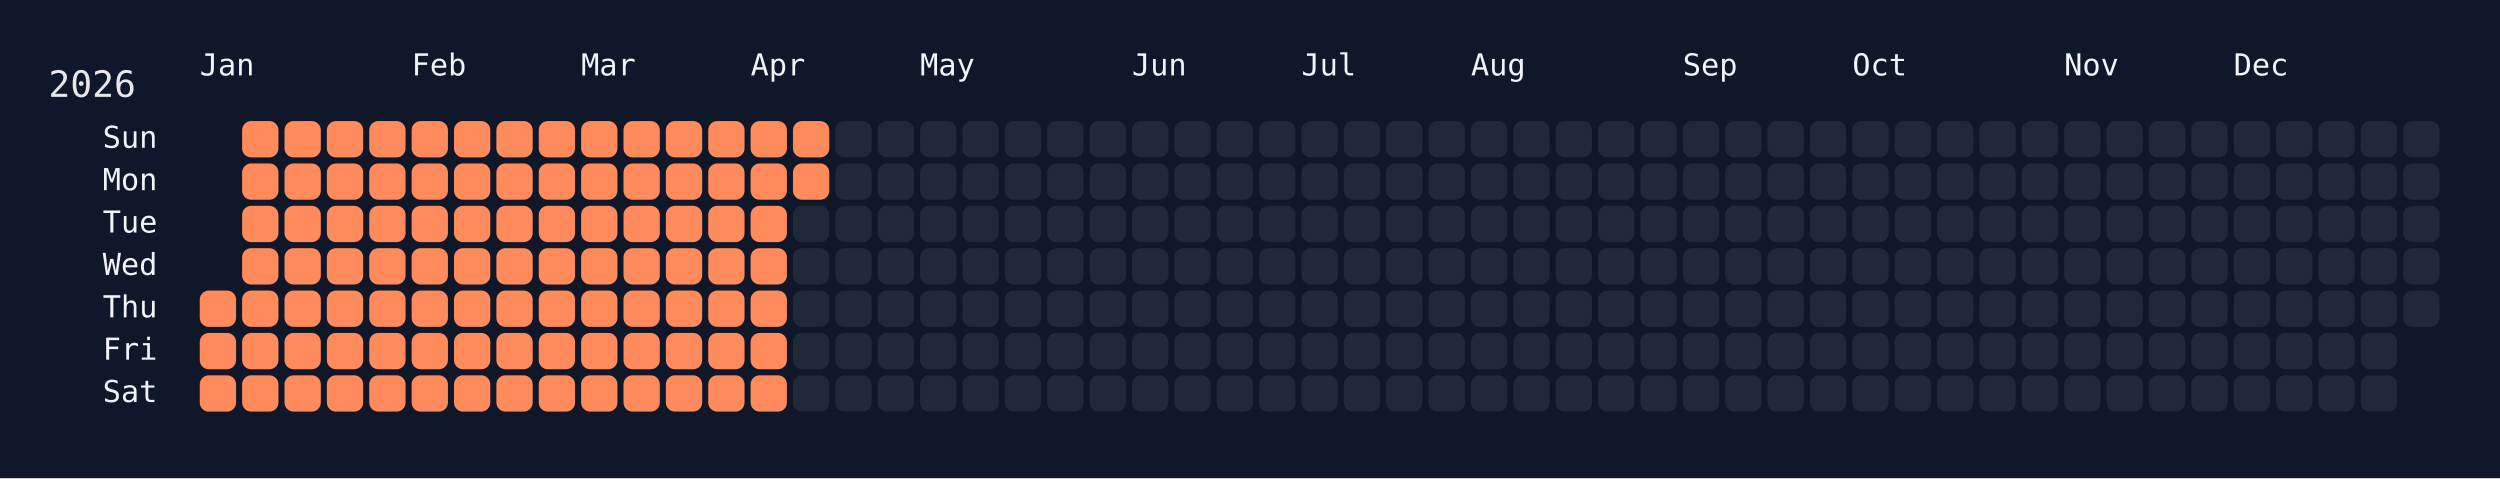
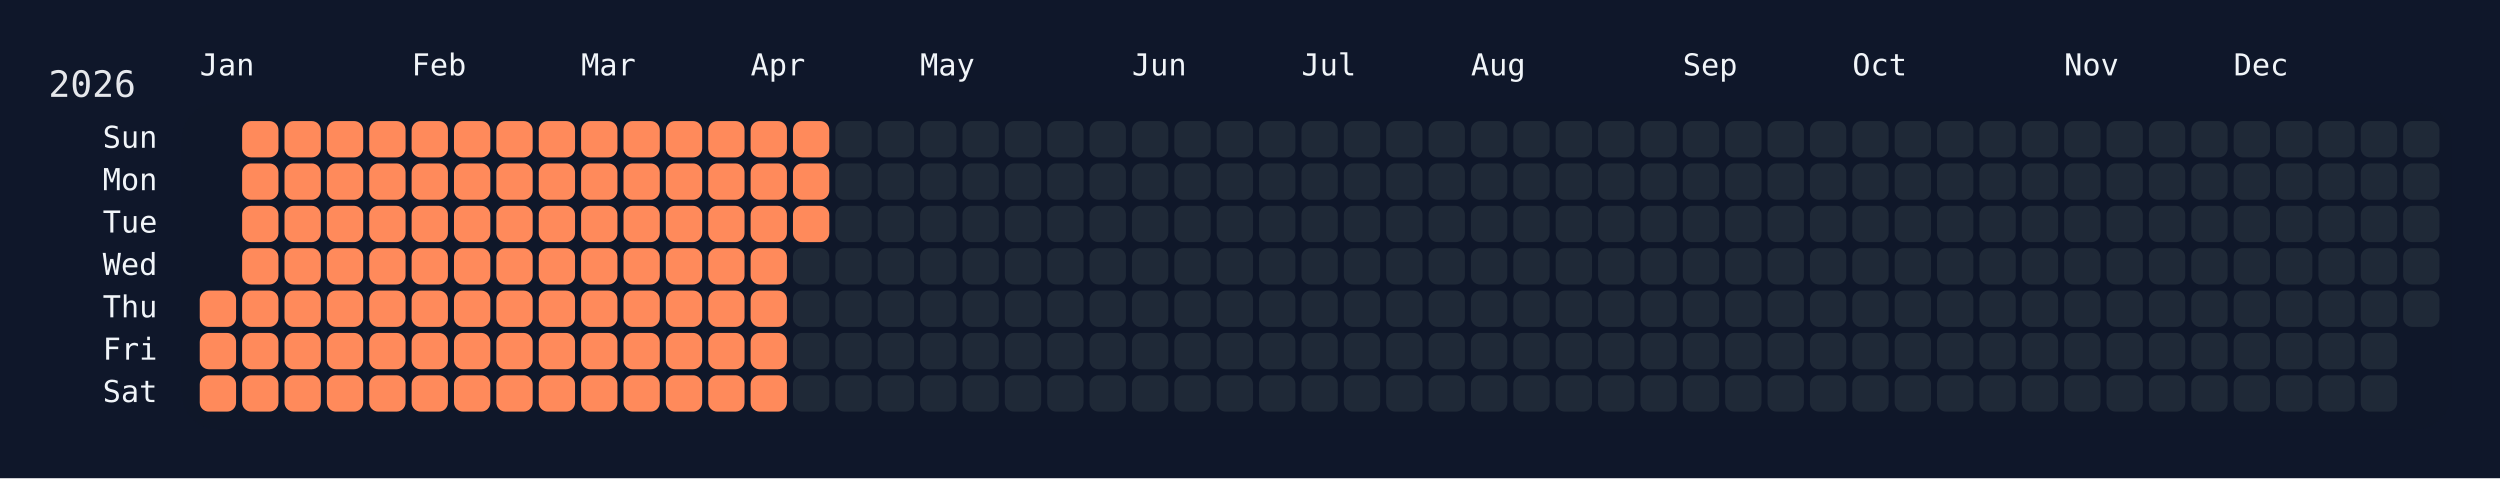
<svg xmlns="http://www.w3.org/2000/svg" width="826" height="158" viewBox="0 0 826 158">
  <rect width="826" height="158" fill="#0f172a" />
  <rect x="60" y="34" width="750" height="108" rx="12" ry="12" fill="rgba(15, 23, 42, 0.8)" />
  <text x="16" y="32" font-size="12" fill="#e5e7eb" font-family="JetBrains Mono, ui-monospace, SFMono-Regular, Menlo, Monaco, Consolas, monospace">2026</text>
  <text x="66" y="18" font-size="10" fill="#f1f5f9" font-family="JetBrains Mono, ui-monospace, SFMono-Regular, Menlo, Monaco, Consolas, monospace" dominant-baseline="hanging">Jan</text>
  <text x="136" y="18" font-size="10" fill="#f1f5f9" font-family="JetBrains Mono, ui-monospace, SFMono-Regular, Menlo, Monaco, Consolas, monospace" dominant-baseline="hanging">Feb</text>
  <text x="192" y="18" font-size="10" fill="#f1f5f9" font-family="JetBrains Mono, ui-monospace, SFMono-Regular, Menlo, Monaco, Consolas, monospace" dominant-baseline="hanging">Mar</text>
  <text x="248" y="18" font-size="10" fill="#f1f5f9" font-family="JetBrains Mono, ui-monospace, SFMono-Regular, Menlo, Monaco, Consolas, monospace" dominant-baseline="hanging">Apr</text>
  <text x="304" y="18" font-size="10" fill="#f1f5f9" font-family="JetBrains Mono, ui-monospace, SFMono-Regular, Menlo, Monaco, Consolas, monospace" dominant-baseline="hanging">May</text>
  <text x="374" y="18" font-size="10" fill="#f1f5f9" font-family="JetBrains Mono, ui-monospace, SFMono-Regular, Menlo, Monaco, Consolas, monospace" dominant-baseline="hanging">Jun</text>
  <text x="430" y="18" font-size="10" fill="#f1f5f9" font-family="JetBrains Mono, ui-monospace, SFMono-Regular, Menlo, Monaco, Consolas, monospace" dominant-baseline="hanging">Jul</text>
  <text x="486" y="18" font-size="10" fill="#f1f5f9" font-family="JetBrains Mono, ui-monospace, SFMono-Regular, Menlo, Monaco, Consolas, monospace" dominant-baseline="hanging">Aug</text>
  <text x="556" y="18" font-size="10" fill="#f1f5f9" font-family="JetBrains Mono, ui-monospace, SFMono-Regular, Menlo, Monaco, Consolas, monospace" dominant-baseline="hanging">Sep</text>
  <text x="612" y="18" font-size="10" fill="#f1f5f9" font-family="JetBrains Mono, ui-monospace, SFMono-Regular, Menlo, Monaco, Consolas, monospace" dominant-baseline="hanging">Oct</text>
  <text x="682" y="18" font-size="10" fill="#f1f5f9" font-family="JetBrains Mono, ui-monospace, SFMono-Regular, Menlo, Monaco, Consolas, monospace" dominant-baseline="hanging">Nov</text>
  <text x="738" y="18" font-size="10" fill="#f1f5f9" font-family="JetBrains Mono, ui-monospace, SFMono-Regular, Menlo, Monaco, Consolas, monospace" dominant-baseline="hanging">Dec</text>
  <text x="52" y="46.0" font-size="10" fill="#f1f5f9" font-family="JetBrains Mono, ui-monospace, SFMono-Regular, Menlo, Monaco, Consolas, monospace" text-anchor="end" dominant-baseline="middle">Sun</text>
  <text x="52" y="60.0" font-size="10" fill="#f1f5f9" font-family="JetBrains Mono, ui-monospace, SFMono-Regular, Menlo, Monaco, Consolas, monospace" text-anchor="end" dominant-baseline="middle">Mon</text>
  <text x="52" y="74.0" font-size="10" fill="#f1f5f9" font-family="JetBrains Mono, ui-monospace, SFMono-Regular, Menlo, Monaco, Consolas, monospace" text-anchor="end" dominant-baseline="middle">Tue</text>
  <text x="52" y="88.0" font-size="10" fill="#f1f5f9" font-family="JetBrains Mono, ui-monospace, SFMono-Regular, Menlo, Monaco, Consolas, monospace" text-anchor="end" dominant-baseline="middle">Wed</text>
  <text x="52" y="102.0" font-size="10" fill="#f1f5f9" font-family="JetBrains Mono, ui-monospace, SFMono-Regular, Menlo, Monaco, Consolas, monospace" text-anchor="end" dominant-baseline="middle">Thu</text>
  <text x="52" y="116.0" font-size="10" fill="#f1f5f9" font-family="JetBrains Mono, ui-monospace, SFMono-Regular, Menlo, Monaco, Consolas, monospace" text-anchor="end" dominant-baseline="middle">Fri</text>
  <text x="52" y="130.0" font-size="10" fill="#f1f5f9" font-family="JetBrains Mono, ui-monospace, SFMono-Regular, Menlo, Monaco, Consolas, monospace" text-anchor="end" dominant-baseline="middle">Sat</text>
  <g transform="translate(66,40)">
    <rect x="0" y="56" width="12" height="12" rx="3" ry="3" fill="#ff8a5b" data-date="2026-01-01" />
    <rect x="0" y="70" width="12" height="12" rx="3" ry="3" fill="#ff8a5b" data-date="2026-01-02" />
    <rect x="0" y="84" width="12" height="12" rx="3" ry="3" fill="#ff8a5b" data-date="2026-01-03" />
    <rect x="14" y="0" width="12" height="12" rx="3" ry="3" fill="#ff8a5b" data-date="2026-01-04" />
    <rect x="14" y="14" width="12" height="12" rx="3" ry="3" fill="#ff8a5b" data-date="2026-01-05" />
    <rect x="14" y="28" width="12" height="12" rx="3" ry="3" fill="#ff8a5b" data-date="2026-01-06" />
    <rect x="14" y="42" width="12" height="12" rx="3" ry="3" fill="#ff8a5b" data-date="2026-01-07" />
    <rect x="14" y="56" width="12" height="12" rx="3" ry="3" fill="#ff8a5b" data-date="2026-01-08" />
    <rect x="14" y="70" width="12" height="12" rx="3" ry="3" fill="#ff8a5b" data-date="2026-01-09" />
    <rect x="14" y="84" width="12" height="12" rx="3" ry="3" fill="#ff8a5b" data-date="2026-01-10" />
    <rect x="28" y="0" width="12" height="12" rx="3" ry="3" fill="#ff8a5b" data-date="2026-01-11" />
    <rect x="28" y="14" width="12" height="12" rx="3" ry="3" fill="#ff8a5b" data-date="2026-01-12" />
    <rect x="28" y="28" width="12" height="12" rx="3" ry="3" fill="#ff8a5b" data-date="2026-01-13" />
    <rect x="28" y="42" width="12" height="12" rx="3" ry="3" fill="#ff8a5b" data-date="2026-01-14" />
    <rect x="28" y="56" width="12" height="12" rx="3" ry="3" fill="#ff8a5b" data-date="2026-01-15" />
    <rect x="28" y="70" width="12" height="12" rx="3" ry="3" fill="#ff8a5b" data-date="2026-01-16" />
    <rect x="28" y="84" width="12" height="12" rx="3" ry="3" fill="#ff8a5b" data-date="2026-01-17" />
    <rect x="42" y="0" width="12" height="12" rx="3" ry="3" fill="#ff8a5b" data-date="2026-01-18" />
    <rect x="42" y="14" width="12" height="12" rx="3" ry="3" fill="#ff8a5b" data-date="2026-01-19" />
    <rect x="42" y="28" width="12" height="12" rx="3" ry="3" fill="#ff8a5b" data-date="2026-01-20" />
    <rect x="42" y="42" width="12" height="12" rx="3" ry="3" fill="#ff8a5b" data-date="2026-01-21" />
    <rect x="42" y="56" width="12" height="12" rx="3" ry="3" fill="#ff8a5b" data-date="2026-01-22" />
    <rect x="42" y="70" width="12" height="12" rx="3" ry="3" fill="#ff8a5b" data-date="2026-01-23" />
    <rect x="42" y="84" width="12" height="12" rx="3" ry="3" fill="#ff8a5b" data-date="2026-01-24" />
    <rect x="56" y="0" width="12" height="12" rx="3" ry="3" fill="#ff8a5b" data-date="2026-01-25" />
    <rect x="56" y="14" width="12" height="12" rx="3" ry="3" fill="#ff8a5b" data-date="2026-01-26" />
    <rect x="56" y="28" width="12" height="12" rx="3" ry="3" fill="#ff8a5b" data-date="2026-01-27" />
    <rect x="56" y="42" width="12" height="12" rx="3" ry="3" fill="#ff8a5b" data-date="2026-01-28" />
    <rect x="56" y="56" width="12" height="12" rx="3" ry="3" fill="#ff8a5b" data-date="2026-01-29" />
    <rect x="56" y="70" width="12" height="12" rx="3" ry="3" fill="#ff8a5b" data-date="2026-01-30" />
    <rect x="56" y="84" width="12" height="12" rx="3" ry="3" fill="#ff8a5b" data-date="2026-01-31" />
    <rect x="70" y="0" width="12" height="12" rx="3" ry="3" fill="#ff8a5b" data-date="2026-02-01" />
    <rect x="70" y="14" width="12" height="12" rx="3" ry="3" fill="#ff8a5b" data-date="2026-02-02" />
    <rect x="70" y="28" width="12" height="12" rx="3" ry="3" fill="#ff8a5b" data-date="2026-02-03" />
    <rect x="70" y="42" width="12" height="12" rx="3" ry="3" fill="#ff8a5b" data-date="2026-02-04" />
    <rect x="70" y="56" width="12" height="12" rx="3" ry="3" fill="#ff8a5b" data-date="2026-02-05" />
    <rect x="70" y="70" width="12" height="12" rx="3" ry="3" fill="#ff8a5b" data-date="2026-02-06" />
    <rect x="70" y="84" width="12" height="12" rx="3" ry="3" fill="#ff8a5b" data-date="2026-02-07" />
    <rect x="84" y="0" width="12" height="12" rx="3" ry="3" fill="#ff8a5b" data-date="2026-02-08" />
    <rect x="84" y="14" width="12" height="12" rx="3" ry="3" fill="#ff8a5b" data-date="2026-02-09" />
    <rect x="84" y="28" width="12" height="12" rx="3" ry="3" fill="#ff8a5b" data-date="2026-02-10" />
    <rect x="84" y="42" width="12" height="12" rx="3" ry="3" fill="#ff8a5b" data-date="2026-02-11" />
    <rect x="84" y="56" width="12" height="12" rx="3" ry="3" fill="#ff8a5b" data-date="2026-02-12" />
    <rect x="84" y="70" width="12" height="12" rx="3" ry="3" fill="#ff8a5b" data-date="2026-02-13" />
    <rect x="84" y="84" width="12" height="12" rx="3" ry="3" fill="#ff8a5b" data-date="2026-02-14" />
    <rect x="98" y="0" width="12" height="12" rx="3" ry="3" fill="#ff8a5b" data-date="2026-02-15" />
    <rect x="98" y="14" width="12" height="12" rx="3" ry="3" fill="#ff8a5b" data-date="2026-02-16" />
    <rect x="98" y="28" width="12" height="12" rx="3" ry="3" fill="#ff8a5b" data-date="2026-02-17" />
    <rect x="98" y="42" width="12" height="12" rx="3" ry="3" fill="#ff8a5b" data-date="2026-02-18" />
    <rect x="98" y="56" width="12" height="12" rx="3" ry="3" fill="#ff8a5b" data-date="2026-02-19" />
    <rect x="98" y="70" width="12" height="12" rx="3" ry="3" fill="#ff8a5b" data-date="2026-02-20" />
    <rect x="98" y="84" width="12" height="12" rx="3" ry="3" fill="#ff8a5b" data-date="2026-02-21" />
    <rect x="112" y="0" width="12" height="12" rx="3" ry="3" fill="#ff8a5b" data-date="2026-02-22" />
    <rect x="112" y="14" width="12" height="12" rx="3" ry="3" fill="#ff8a5b" data-date="2026-02-23" />
    <rect x="112" y="28" width="12" height="12" rx="3" ry="3" fill="#ff8a5b" data-date="2026-02-24" />
    <rect x="112" y="42" width="12" height="12" rx="3" ry="3" fill="#ff8a5b" data-date="2026-02-25" />
    <rect x="112" y="56" width="12" height="12" rx="3" ry="3" fill="#ff8a5b" data-date="2026-02-26" />
    <rect x="112" y="70" width="12" height="12" rx="3" ry="3" fill="#ff8a5b" data-date="2026-02-27" />
    <rect x="112" y="84" width="12" height="12" rx="3" ry="3" fill="#ff8a5b" data-date="2026-02-28" />
    <rect x="126" y="0" width="12" height="12" rx="3" ry="3" fill="#ff8a5b" data-date="2026-03-01" />
    <rect x="126" y="14" width="12" height="12" rx="3" ry="3" fill="#ff8a5b" data-date="2026-03-02" />
    <rect x="126" y="28" width="12" height="12" rx="3" ry="3" fill="#ff8a5b" data-date="2026-03-03" />
    <rect x="126" y="42" width="12" height="12" rx="3" ry="3" fill="#ff8a5b" data-date="2026-03-04" />
    <rect x="126" y="56" width="12" height="12" rx="3" ry="3" fill="#ff8a5b" data-date="2026-03-05" />
    <rect x="126" y="70" width="12" height="12" rx="3" ry="3" fill="#ff8a5b" data-date="2026-03-06" />
    <rect x="126" y="84" width="12" height="12" rx="3" ry="3" fill="#ff8a5b" data-date="2026-03-07" />
    <rect x="140" y="0" width="12" height="12" rx="3" ry="3" fill="#ff8a5b" data-date="2026-03-08" />
    <rect x="140" y="14" width="12" height="12" rx="3" ry="3" fill="#ff8a5b" data-date="2026-03-09" />
    <rect x="140" y="28" width="12" height="12" rx="3" ry="3" fill="#ff8a5b" data-date="2026-03-10" />
    <rect x="140" y="42" width="12" height="12" rx="3" ry="3" fill="#ff8a5b" data-date="2026-03-11" />
    <rect x="140" y="56" width="12" height="12" rx="3" ry="3" fill="#ff8a5b" data-date="2026-03-12" />
    <rect x="140" y="70" width="12" height="12" rx="3" ry="3" fill="#ff8a5b" data-date="2026-03-13" />
    <rect x="140" y="84" width="12" height="12" rx="3" ry="3" fill="#ff8a5b" data-date="2026-03-14" />
    <rect x="154" y="0" width="12" height="12" rx="3" ry="3" fill="#ff8a5b" data-date="2026-03-15" />
    <rect x="154" y="14" width="12" height="12" rx="3" ry="3" fill="#ff8a5b" data-date="2026-03-16" />
    <rect x="154" y="28" width="12" height="12" rx="3" ry="3" fill="#ff8a5b" data-date="2026-03-17" />
    <rect x="154" y="42" width="12" height="12" rx="3" ry="3" fill="#ff8a5b" data-date="2026-03-18" />
    <rect x="154" y="56" width="12" height="12" rx="3" ry="3" fill="#ff8a5b" data-date="2026-03-19" />
    <rect x="154" y="70" width="12" height="12" rx="3" ry="3" fill="#ff8a5b" data-date="2026-03-20" />
    <rect x="154" y="84" width="12" height="12" rx="3" ry="3" fill="#ff8a5b" data-date="2026-03-21" />
    <rect x="168" y="0" width="12" height="12" rx="3" ry="3" fill="#ff8a5b" data-date="2026-03-22" />
    <rect x="168" y="14" width="12" height="12" rx="3" ry="3" fill="#ff8a5b" data-date="2026-03-23" />
    <rect x="168" y="28" width="12" height="12" rx="3" ry="3" fill="#ff8a5b" data-date="2026-03-24" />
    <rect x="168" y="42" width="12" height="12" rx="3" ry="3" fill="#ff8a5b" data-date="2026-03-25" />
    <rect x="168" y="56" width="12" height="12" rx="3" ry="3" fill="#ff8a5b" data-date="2026-03-26" />
    <rect x="168" y="70" width="12" height="12" rx="3" ry="3" fill="#ff8a5b" data-date="2026-03-27" />
    <rect x="168" y="84" width="12" height="12" rx="3" ry="3" fill="#ff8a5b" data-date="2026-03-28" />
    <rect x="182" y="0" width="12" height="12" rx="3" ry="3" fill="#ff8a5b" data-date="2026-03-29" />
    <rect x="182" y="14" width="12" height="12" rx="3" ry="3" fill="#ff8a5b" data-date="2026-03-30" />
    <rect x="182" y="28" width="12" height="12" rx="3" ry="3" fill="#ff8a5b" data-date="2026-03-31" />
    <rect x="182" y="42" width="12" height="12" rx="3" ry="3" fill="#ff8a5b" data-date="2026-04-01" />
    <rect x="182" y="56" width="12" height="12" rx="3" ry="3" fill="#ff8a5b" data-date="2026-04-02" />
    <rect x="182" y="70" width="12" height="12" rx="3" ry="3" fill="#ff8a5b" data-date="2026-04-03" />
    <rect x="182" y="84" width="12" height="12" rx="3" ry="3" fill="#ff8a5b" data-date="2026-04-04" />
    <rect x="196" y="0" width="12" height="12" rx="3" ry="3" fill="#ff8a5b" data-date="2026-04-05" />
    <rect x="196" y="14" width="12" height="12" rx="3" ry="3" fill="#ff8a5b" data-date="2026-04-06" />
-     <rect x="196" y="28" width="12" height="12" rx="3" ry="3" fill="#1f2937" data-date="2026-04-07" />
+     <rect x="196" y="28" width="12" height="12" rx="3" ry="3" fill="#ff8a5b" data-date="2026-04-07" />
    <rect x="196" y="42" width="12" height="12" rx="3" ry="3" fill="#1f2937" data-date="2026-04-08" />
    <rect x="196" y="56" width="12" height="12" rx="3" ry="3" fill="#1f2937" data-date="2026-04-09" />
    <rect x="196" y="70" width="12" height="12" rx="3" ry="3" fill="#1f2937" data-date="2026-04-10" />
    <rect x="196" y="84" width="12" height="12" rx="3" ry="3" fill="#1f2937" data-date="2026-04-11" />
    <rect x="210" y="0" width="12" height="12" rx="3" ry="3" fill="#1f2937" data-date="2026-04-12" />
    <rect x="210" y="14" width="12" height="12" rx="3" ry="3" fill="#1f2937" data-date="2026-04-13" />
    <rect x="210" y="28" width="12" height="12" rx="3" ry="3" fill="#1f2937" data-date="2026-04-14" />
    <rect x="210" y="42" width="12" height="12" rx="3" ry="3" fill="#1f2937" data-date="2026-04-15" />
    <rect x="210" y="56" width="12" height="12" rx="3" ry="3" fill="#1f2937" data-date="2026-04-16" />
    <rect x="210" y="70" width="12" height="12" rx="3" ry="3" fill="#1f2937" data-date="2026-04-17" />
    <rect x="210" y="84" width="12" height="12" rx="3" ry="3" fill="#1f2937" data-date="2026-04-18" />
    <rect x="224" y="0" width="12" height="12" rx="3" ry="3" fill="#1f2937" data-date="2026-04-19" />
    <rect x="224" y="14" width="12" height="12" rx="3" ry="3" fill="#1f2937" data-date="2026-04-20" />
    <rect x="224" y="28" width="12" height="12" rx="3" ry="3" fill="#1f2937" data-date="2026-04-21" />
    <rect x="224" y="42" width="12" height="12" rx="3" ry="3" fill="#1f2937" data-date="2026-04-22" />
    <rect x="224" y="56" width="12" height="12" rx="3" ry="3" fill="#1f2937" data-date="2026-04-23" />
    <rect x="224" y="70" width="12" height="12" rx="3" ry="3" fill="#1f2937" data-date="2026-04-24" />
    <rect x="224" y="84" width="12" height="12" rx="3" ry="3" fill="#1f2937" data-date="2026-04-25" />
    <rect x="238" y="0" width="12" height="12" rx="3" ry="3" fill="#1f2937" data-date="2026-04-26" />
    <rect x="238" y="14" width="12" height="12" rx="3" ry="3" fill="#1f2937" data-date="2026-04-27" />
    <rect x="238" y="28" width="12" height="12" rx="3" ry="3" fill="#1f2937" data-date="2026-04-28" />
    <rect x="238" y="42" width="12" height="12" rx="3" ry="3" fill="#1f2937" data-date="2026-04-29" />
    <rect x="238" y="56" width="12" height="12" rx="3" ry="3" fill="#1f2937" data-date="2026-04-30" />
    <rect x="238" y="70" width="12" height="12" rx="3" ry="3" fill="#1f2937" data-date="2026-05-01" />
    <rect x="238" y="84" width="12" height="12" rx="3" ry="3" fill="#1f2937" data-date="2026-05-02" />
    <rect x="252" y="0" width="12" height="12" rx="3" ry="3" fill="#1f2937" data-date="2026-05-03" />
    <rect x="252" y="14" width="12" height="12" rx="3" ry="3" fill="#1f2937" data-date="2026-05-04" />
    <rect x="252" y="28" width="12" height="12" rx="3" ry="3" fill="#1f2937" data-date="2026-05-05" />
    <rect x="252" y="42" width="12" height="12" rx="3" ry="3" fill="#1f2937" data-date="2026-05-06" />
    <rect x="252" y="56" width="12" height="12" rx="3" ry="3" fill="#1f2937" data-date="2026-05-07" />
    <rect x="252" y="70" width="12" height="12" rx="3" ry="3" fill="#1f2937" data-date="2026-05-08" />
    <rect x="252" y="84" width="12" height="12" rx="3" ry="3" fill="#1f2937" data-date="2026-05-09" />
    <rect x="266" y="0" width="12" height="12" rx="3" ry="3" fill="#1f2937" data-date="2026-05-10" />
    <rect x="266" y="14" width="12" height="12" rx="3" ry="3" fill="#1f2937" data-date="2026-05-11" />
    <rect x="266" y="28" width="12" height="12" rx="3" ry="3" fill="#1f2937" data-date="2026-05-12" />
    <rect x="266" y="42" width="12" height="12" rx="3" ry="3" fill="#1f2937" data-date="2026-05-13" />
    <rect x="266" y="56" width="12" height="12" rx="3" ry="3" fill="#1f2937" data-date="2026-05-14" />
    <rect x="266" y="70" width="12" height="12" rx="3" ry="3" fill="#1f2937" data-date="2026-05-15" />
    <rect x="266" y="84" width="12" height="12" rx="3" ry="3" fill="#1f2937" data-date="2026-05-16" />
    <rect x="280" y="0" width="12" height="12" rx="3" ry="3" fill="#1f2937" data-date="2026-05-17" />
    <rect x="280" y="14" width="12" height="12" rx="3" ry="3" fill="#1f2937" data-date="2026-05-18" />
    <rect x="280" y="28" width="12" height="12" rx="3" ry="3" fill="#1f2937" data-date="2026-05-19" />
    <rect x="280" y="42" width="12" height="12" rx="3" ry="3" fill="#1f2937" data-date="2026-05-20" />
    <rect x="280" y="56" width="12" height="12" rx="3" ry="3" fill="#1f2937" data-date="2026-05-21" />
    <rect x="280" y="70" width="12" height="12" rx="3" ry="3" fill="#1f2937" data-date="2026-05-22" />
    <rect x="280" y="84" width="12" height="12" rx="3" ry="3" fill="#1f2937" data-date="2026-05-23" />
    <rect x="294" y="0" width="12" height="12" rx="3" ry="3" fill="#1f2937" data-date="2026-05-24" />
    <rect x="294" y="14" width="12" height="12" rx="3" ry="3" fill="#1f2937" data-date="2026-05-25" />
    <rect x="294" y="28" width="12" height="12" rx="3" ry="3" fill="#1f2937" data-date="2026-05-26" />
    <rect x="294" y="42" width="12" height="12" rx="3" ry="3" fill="#1f2937" data-date="2026-05-27" />
    <rect x="294" y="56" width="12" height="12" rx="3" ry="3" fill="#1f2937" data-date="2026-05-28" />
    <rect x="294" y="70" width="12" height="12" rx="3" ry="3" fill="#1f2937" data-date="2026-05-29" />
    <rect x="294" y="84" width="12" height="12" rx="3" ry="3" fill="#1f2937" data-date="2026-05-30" />
    <rect x="308" y="0" width="12" height="12" rx="3" ry="3" fill="#1f2937" data-date="2026-05-31" />
    <rect x="308" y="14" width="12" height="12" rx="3" ry="3" fill="#1f2937" data-date="2026-06-01" />
    <rect x="308" y="28" width="12" height="12" rx="3" ry="3" fill="#1f2937" data-date="2026-06-02" />
    <rect x="308" y="42" width="12" height="12" rx="3" ry="3" fill="#1f2937" data-date="2026-06-03" />
    <rect x="308" y="56" width="12" height="12" rx="3" ry="3" fill="#1f2937" data-date="2026-06-04" />
    <rect x="308" y="70" width="12" height="12" rx="3" ry="3" fill="#1f2937" data-date="2026-06-05" />
    <rect x="308" y="84" width="12" height="12" rx="3" ry="3" fill="#1f2937" data-date="2026-06-06" />
    <rect x="322" y="0" width="12" height="12" rx="3" ry="3" fill="#1f2937" data-date="2026-06-07" />
    <rect x="322" y="14" width="12" height="12" rx="3" ry="3" fill="#1f2937" data-date="2026-06-08" />
    <rect x="322" y="28" width="12" height="12" rx="3" ry="3" fill="#1f2937" data-date="2026-06-09" />
    <rect x="322" y="42" width="12" height="12" rx="3" ry="3" fill="#1f2937" data-date="2026-06-10" />
    <rect x="322" y="56" width="12" height="12" rx="3" ry="3" fill="#1f2937" data-date="2026-06-11" />
    <rect x="322" y="70" width="12" height="12" rx="3" ry="3" fill="#1f2937" data-date="2026-06-12" />
    <rect x="322" y="84" width="12" height="12" rx="3" ry="3" fill="#1f2937" data-date="2026-06-13" />
    <rect x="336" y="0" width="12" height="12" rx="3" ry="3" fill="#1f2937" data-date="2026-06-14" />
    <rect x="336" y="14" width="12" height="12" rx="3" ry="3" fill="#1f2937" data-date="2026-06-15" />
    <rect x="336" y="28" width="12" height="12" rx="3" ry="3" fill="#1f2937" data-date="2026-06-16" />
    <rect x="336" y="42" width="12" height="12" rx="3" ry="3" fill="#1f2937" data-date="2026-06-17" />
    <rect x="336" y="56" width="12" height="12" rx="3" ry="3" fill="#1f2937" data-date="2026-06-18" />
    <rect x="336" y="70" width="12" height="12" rx="3" ry="3" fill="#1f2937" data-date="2026-06-19" />
    <rect x="336" y="84" width="12" height="12" rx="3" ry="3" fill="#1f2937" data-date="2026-06-20" />
    <rect x="350" y="0" width="12" height="12" rx="3" ry="3" fill="#1f2937" data-date="2026-06-21" />
    <rect x="350" y="14" width="12" height="12" rx="3" ry="3" fill="#1f2937" data-date="2026-06-22" />
    <rect x="350" y="28" width="12" height="12" rx="3" ry="3" fill="#1f2937" data-date="2026-06-23" />
    <rect x="350" y="42" width="12" height="12" rx="3" ry="3" fill="#1f2937" data-date="2026-06-24" />
    <rect x="350" y="56" width="12" height="12" rx="3" ry="3" fill="#1f2937" data-date="2026-06-25" />
    <rect x="350" y="70" width="12" height="12" rx="3" ry="3" fill="#1f2937" data-date="2026-06-26" />
    <rect x="350" y="84" width="12" height="12" rx="3" ry="3" fill="#1f2937" data-date="2026-06-27" />
    <rect x="364" y="0" width="12" height="12" rx="3" ry="3" fill="#1f2937" data-date="2026-06-28" />
    <rect x="364" y="14" width="12" height="12" rx="3" ry="3" fill="#1f2937" data-date="2026-06-29" />
    <rect x="364" y="28" width="12" height="12" rx="3" ry="3" fill="#1f2937" data-date="2026-06-30" />
    <rect x="364" y="42" width="12" height="12" rx="3" ry="3" fill="#1f2937" data-date="2026-07-01" />
    <rect x="364" y="56" width="12" height="12" rx="3" ry="3" fill="#1f2937" data-date="2026-07-02" />
    <rect x="364" y="70" width="12" height="12" rx="3" ry="3" fill="#1f2937" data-date="2026-07-03" />
    <rect x="364" y="84" width="12" height="12" rx="3" ry="3" fill="#1f2937" data-date="2026-07-04" />
    <rect x="378" y="0" width="12" height="12" rx="3" ry="3" fill="#1f2937" data-date="2026-07-05" />
    <rect x="378" y="14" width="12" height="12" rx="3" ry="3" fill="#1f2937" data-date="2026-07-06" />
    <rect x="378" y="28" width="12" height="12" rx="3" ry="3" fill="#1f2937" data-date="2026-07-07" />
    <rect x="378" y="42" width="12" height="12" rx="3" ry="3" fill="#1f2937" data-date="2026-07-08" />
    <rect x="378" y="56" width="12" height="12" rx="3" ry="3" fill="#1f2937" data-date="2026-07-09" />
    <rect x="378" y="70" width="12" height="12" rx="3" ry="3" fill="#1f2937" data-date="2026-07-10" />
    <rect x="378" y="84" width="12" height="12" rx="3" ry="3" fill="#1f2937" data-date="2026-07-11" />
    <rect x="392" y="0" width="12" height="12" rx="3" ry="3" fill="#1f2937" data-date="2026-07-12" />
    <rect x="392" y="14" width="12" height="12" rx="3" ry="3" fill="#1f2937" data-date="2026-07-13" />
    <rect x="392" y="28" width="12" height="12" rx="3" ry="3" fill="#1f2937" data-date="2026-07-14" />
    <rect x="392" y="42" width="12" height="12" rx="3" ry="3" fill="#1f2937" data-date="2026-07-15" />
    <rect x="392" y="56" width="12" height="12" rx="3" ry="3" fill="#1f2937" data-date="2026-07-16" />
    <rect x="392" y="70" width="12" height="12" rx="3" ry="3" fill="#1f2937" data-date="2026-07-17" />
    <rect x="392" y="84" width="12" height="12" rx="3" ry="3" fill="#1f2937" data-date="2026-07-18" />
    <rect x="406" y="0" width="12" height="12" rx="3" ry="3" fill="#1f2937" data-date="2026-07-19" />
    <rect x="406" y="14" width="12" height="12" rx="3" ry="3" fill="#1f2937" data-date="2026-07-20" />
    <rect x="406" y="28" width="12" height="12" rx="3" ry="3" fill="#1f2937" data-date="2026-07-21" />
    <rect x="406" y="42" width="12" height="12" rx="3" ry="3" fill="#1f2937" data-date="2026-07-22" />
    <rect x="406" y="56" width="12" height="12" rx="3" ry="3" fill="#1f2937" data-date="2026-07-23" />
    <rect x="406" y="70" width="12" height="12" rx="3" ry="3" fill="#1f2937" data-date="2026-07-24" />
    <rect x="406" y="84" width="12" height="12" rx="3" ry="3" fill="#1f2937" data-date="2026-07-25" />
    <rect x="420" y="0" width="12" height="12" rx="3" ry="3" fill="#1f2937" data-date="2026-07-26" />
    <rect x="420" y="14" width="12" height="12" rx="3" ry="3" fill="#1f2937" data-date="2026-07-27" />
    <rect x="420" y="28" width="12" height="12" rx="3" ry="3" fill="#1f2937" data-date="2026-07-28" />
    <rect x="420" y="42" width="12" height="12" rx="3" ry="3" fill="#1f2937" data-date="2026-07-29" />
    <rect x="420" y="56" width="12" height="12" rx="3" ry="3" fill="#1f2937" data-date="2026-07-30" />
    <rect x="420" y="70" width="12" height="12" rx="3" ry="3" fill="#1f2937" data-date="2026-07-31" />
    <rect x="420" y="84" width="12" height="12" rx="3" ry="3" fill="#1f2937" data-date="2026-08-01" />
    <rect x="434" y="0" width="12" height="12" rx="3" ry="3" fill="#1f2937" data-date="2026-08-02" />
    <rect x="434" y="14" width="12" height="12" rx="3" ry="3" fill="#1f2937" data-date="2026-08-03" />
    <rect x="434" y="28" width="12" height="12" rx="3" ry="3" fill="#1f2937" data-date="2026-08-04" />
    <rect x="434" y="42" width="12" height="12" rx="3" ry="3" fill="#1f2937" data-date="2026-08-05" />
    <rect x="434" y="56" width="12" height="12" rx="3" ry="3" fill="#1f2937" data-date="2026-08-06" />
    <rect x="434" y="70" width="12" height="12" rx="3" ry="3" fill="#1f2937" data-date="2026-08-07" />
    <rect x="434" y="84" width="12" height="12" rx="3" ry="3" fill="#1f2937" data-date="2026-08-08" />
    <rect x="448" y="0" width="12" height="12" rx="3" ry="3" fill="#1f2937" data-date="2026-08-09" />
    <rect x="448" y="14" width="12" height="12" rx="3" ry="3" fill="#1f2937" data-date="2026-08-10" />
    <rect x="448" y="28" width="12" height="12" rx="3" ry="3" fill="#1f2937" data-date="2026-08-11" />
    <rect x="448" y="42" width="12" height="12" rx="3" ry="3" fill="#1f2937" data-date="2026-08-12" />
    <rect x="448" y="56" width="12" height="12" rx="3" ry="3" fill="#1f2937" data-date="2026-08-13" />
    <rect x="448" y="70" width="12" height="12" rx="3" ry="3" fill="#1f2937" data-date="2026-08-14" />
    <rect x="448" y="84" width="12" height="12" rx="3" ry="3" fill="#1f2937" data-date="2026-08-15" />
    <rect x="462" y="0" width="12" height="12" rx="3" ry="3" fill="#1f2937" data-date="2026-08-16" />
    <rect x="462" y="14" width="12" height="12" rx="3" ry="3" fill="#1f2937" data-date="2026-08-17" />
    <rect x="462" y="28" width="12" height="12" rx="3" ry="3" fill="#1f2937" data-date="2026-08-18" />
    <rect x="462" y="42" width="12" height="12" rx="3" ry="3" fill="#1f2937" data-date="2026-08-19" />
    <rect x="462" y="56" width="12" height="12" rx="3" ry="3" fill="#1f2937" data-date="2026-08-20" />
    <rect x="462" y="70" width="12" height="12" rx="3" ry="3" fill="#1f2937" data-date="2026-08-21" />
    <rect x="462" y="84" width="12" height="12" rx="3" ry="3" fill="#1f2937" data-date="2026-08-22" />
    <rect x="476" y="0" width="12" height="12" rx="3" ry="3" fill="#1f2937" data-date="2026-08-23" />
    <rect x="476" y="14" width="12" height="12" rx="3" ry="3" fill="#1f2937" data-date="2026-08-24" />
    <rect x="476" y="28" width="12" height="12" rx="3" ry="3" fill="#1f2937" data-date="2026-08-25" />
    <rect x="476" y="42" width="12" height="12" rx="3" ry="3" fill="#1f2937" data-date="2026-08-26" />
    <rect x="476" y="56" width="12" height="12" rx="3" ry="3" fill="#1f2937" data-date="2026-08-27" />
    <rect x="476" y="70" width="12" height="12" rx="3" ry="3" fill="#1f2937" data-date="2026-08-28" />
    <rect x="476" y="84" width="12" height="12" rx="3" ry="3" fill="#1f2937" data-date="2026-08-29" />
    <rect x="490" y="0" width="12" height="12" rx="3" ry="3" fill="#1f2937" data-date="2026-08-30" />
    <rect x="490" y="14" width="12" height="12" rx="3" ry="3" fill="#1f2937" data-date="2026-08-31" />
    <rect x="490" y="28" width="12" height="12" rx="3" ry="3" fill="#1f2937" data-date="2026-09-01" />
    <rect x="490" y="42" width="12" height="12" rx="3" ry="3" fill="#1f2937" data-date="2026-09-02" />
    <rect x="490" y="56" width="12" height="12" rx="3" ry="3" fill="#1f2937" data-date="2026-09-03" />
    <rect x="490" y="70" width="12" height="12" rx="3" ry="3" fill="#1f2937" data-date="2026-09-04" />
    <rect x="490" y="84" width="12" height="12" rx="3" ry="3" fill="#1f2937" data-date="2026-09-05" />
    <rect x="504" y="0" width="12" height="12" rx="3" ry="3" fill="#1f2937" data-date="2026-09-06" />
    <rect x="504" y="14" width="12" height="12" rx="3" ry="3" fill="#1f2937" data-date="2026-09-07" />
    <rect x="504" y="28" width="12" height="12" rx="3" ry="3" fill="#1f2937" data-date="2026-09-08" />
    <rect x="504" y="42" width="12" height="12" rx="3" ry="3" fill="#1f2937" data-date="2026-09-09" />
    <rect x="504" y="56" width="12" height="12" rx="3" ry="3" fill="#1f2937" data-date="2026-09-10" />
    <rect x="504" y="70" width="12" height="12" rx="3" ry="3" fill="#1f2937" data-date="2026-09-11" />
    <rect x="504" y="84" width="12" height="12" rx="3" ry="3" fill="#1f2937" data-date="2026-09-12" />
    <rect x="518" y="0" width="12" height="12" rx="3" ry="3" fill="#1f2937" data-date="2026-09-13" />
    <rect x="518" y="14" width="12" height="12" rx="3" ry="3" fill="#1f2937" data-date="2026-09-14" />
    <rect x="518" y="28" width="12" height="12" rx="3" ry="3" fill="#1f2937" data-date="2026-09-15" />
    <rect x="518" y="42" width="12" height="12" rx="3" ry="3" fill="#1f2937" data-date="2026-09-16" />
    <rect x="518" y="56" width="12" height="12" rx="3" ry="3" fill="#1f2937" data-date="2026-09-17" />
    <rect x="518" y="70" width="12" height="12" rx="3" ry="3" fill="#1f2937" data-date="2026-09-18" />
    <rect x="518" y="84" width="12" height="12" rx="3" ry="3" fill="#1f2937" data-date="2026-09-19" />
    <rect x="532" y="0" width="12" height="12" rx="3" ry="3" fill="#1f2937" data-date="2026-09-20" />
    <rect x="532" y="14" width="12" height="12" rx="3" ry="3" fill="#1f2937" data-date="2026-09-21" />
    <rect x="532" y="28" width="12" height="12" rx="3" ry="3" fill="#1f2937" data-date="2026-09-22" />
    <rect x="532" y="42" width="12" height="12" rx="3" ry="3" fill="#1f2937" data-date="2026-09-23" />
    <rect x="532" y="56" width="12" height="12" rx="3" ry="3" fill="#1f2937" data-date="2026-09-24" />
    <rect x="532" y="70" width="12" height="12" rx="3" ry="3" fill="#1f2937" data-date="2026-09-25" />
    <rect x="532" y="84" width="12" height="12" rx="3" ry="3" fill="#1f2937" data-date="2026-09-26" />
    <rect x="546" y="0" width="12" height="12" rx="3" ry="3" fill="#1f2937" data-date="2026-09-27" />
    <rect x="546" y="14" width="12" height="12" rx="3" ry="3" fill="#1f2937" data-date="2026-09-28" />
    <rect x="546" y="28" width="12" height="12" rx="3" ry="3" fill="#1f2937" data-date="2026-09-29" />
    <rect x="546" y="42" width="12" height="12" rx="3" ry="3" fill="#1f2937" data-date="2026-09-30" />
    <rect x="546" y="56" width="12" height="12" rx="3" ry="3" fill="#1f2937" data-date="2026-10-01" />
    <rect x="546" y="70" width="12" height="12" rx="3" ry="3" fill="#1f2937" data-date="2026-10-02" />
    <rect x="546" y="84" width="12" height="12" rx="3" ry="3" fill="#1f2937" data-date="2026-10-03" />
    <rect x="560" y="0" width="12" height="12" rx="3" ry="3" fill="#1f2937" data-date="2026-10-04" />
    <rect x="560" y="14" width="12" height="12" rx="3" ry="3" fill="#1f2937" data-date="2026-10-05" />
    <rect x="560" y="28" width="12" height="12" rx="3" ry="3" fill="#1f2937" data-date="2026-10-06" />
    <rect x="560" y="42" width="12" height="12" rx="3" ry="3" fill="#1f2937" data-date="2026-10-07" />
    <rect x="560" y="56" width="12" height="12" rx="3" ry="3" fill="#1f2937" data-date="2026-10-08" />
    <rect x="560" y="70" width="12" height="12" rx="3" ry="3" fill="#1f2937" data-date="2026-10-09" />
    <rect x="560" y="84" width="12" height="12" rx="3" ry="3" fill="#1f2937" data-date="2026-10-10" />
    <rect x="574" y="0" width="12" height="12" rx="3" ry="3" fill="#1f2937" data-date="2026-10-11" />
    <rect x="574" y="14" width="12" height="12" rx="3" ry="3" fill="#1f2937" data-date="2026-10-12" />
    <rect x="574" y="28" width="12" height="12" rx="3" ry="3" fill="#1f2937" data-date="2026-10-13" />
    <rect x="574" y="42" width="12" height="12" rx="3" ry="3" fill="#1f2937" data-date="2026-10-14" />
    <rect x="574" y="56" width="12" height="12" rx="3" ry="3" fill="#1f2937" data-date="2026-10-15" />
    <rect x="574" y="70" width="12" height="12" rx="3" ry="3" fill="#1f2937" data-date="2026-10-16" />
    <rect x="574" y="84" width="12" height="12" rx="3" ry="3" fill="#1f2937" data-date="2026-10-17" />
    <rect x="588" y="0" width="12" height="12" rx="3" ry="3" fill="#1f2937" data-date="2026-10-18" />
    <rect x="588" y="14" width="12" height="12" rx="3" ry="3" fill="#1f2937" data-date="2026-10-19" />
    <rect x="588" y="28" width="12" height="12" rx="3" ry="3" fill="#1f2937" data-date="2026-10-20" />
    <rect x="588" y="42" width="12" height="12" rx="3" ry="3" fill="#1f2937" data-date="2026-10-21" />
    <rect x="588" y="56" width="12" height="12" rx="3" ry="3" fill="#1f2937" data-date="2026-10-22" />
    <rect x="588" y="70" width="12" height="12" rx="3" ry="3" fill="#1f2937" data-date="2026-10-23" />
    <rect x="588" y="84" width="12" height="12" rx="3" ry="3" fill="#1f2937" data-date="2026-10-24" />
    <rect x="602" y="0" width="12" height="12" rx="3" ry="3" fill="#1f2937" data-date="2026-10-25" />
    <rect x="602" y="14" width="12" height="12" rx="3" ry="3" fill="#1f2937" data-date="2026-10-26" />
    <rect x="602" y="28" width="12" height="12" rx="3" ry="3" fill="#1f2937" data-date="2026-10-27" />
    <rect x="602" y="42" width="12" height="12" rx="3" ry="3" fill="#1f2937" data-date="2026-10-28" />
    <rect x="602" y="56" width="12" height="12" rx="3" ry="3" fill="#1f2937" data-date="2026-10-29" />
    <rect x="602" y="70" width="12" height="12" rx="3" ry="3" fill="#1f2937" data-date="2026-10-30" />
    <rect x="602" y="84" width="12" height="12" rx="3" ry="3" fill="#1f2937" data-date="2026-10-31" />
    <rect x="616" y="0" width="12" height="12" rx="3" ry="3" fill="#1f2937" data-date="2026-11-01" />
    <rect x="616" y="14" width="12" height="12" rx="3" ry="3" fill="#1f2937" data-date="2026-11-02" />
    <rect x="616" y="28" width="12" height="12" rx="3" ry="3" fill="#1f2937" data-date="2026-11-03" />
    <rect x="616" y="42" width="12" height="12" rx="3" ry="3" fill="#1f2937" data-date="2026-11-04" />
    <rect x="616" y="56" width="12" height="12" rx="3" ry="3" fill="#1f2937" data-date="2026-11-05" />
    <rect x="616" y="70" width="12" height="12" rx="3" ry="3" fill="#1f2937" data-date="2026-11-06" />
    <rect x="616" y="84" width="12" height="12" rx="3" ry="3" fill="#1f2937" data-date="2026-11-07" />
    <rect x="630" y="0" width="12" height="12" rx="3" ry="3" fill="#1f2937" data-date="2026-11-08" />
    <rect x="630" y="14" width="12" height="12" rx="3" ry="3" fill="#1f2937" data-date="2026-11-09" />
    <rect x="630" y="28" width="12" height="12" rx="3" ry="3" fill="#1f2937" data-date="2026-11-10" />
    <rect x="630" y="42" width="12" height="12" rx="3" ry="3" fill="#1f2937" data-date="2026-11-11" />
    <rect x="630" y="56" width="12" height="12" rx="3" ry="3" fill="#1f2937" data-date="2026-11-12" />
    <rect x="630" y="70" width="12" height="12" rx="3" ry="3" fill="#1f2937" data-date="2026-11-13" />
    <rect x="630" y="84" width="12" height="12" rx="3" ry="3" fill="#1f2937" data-date="2026-11-14" />
    <rect x="644" y="0" width="12" height="12" rx="3" ry="3" fill="#1f2937" data-date="2026-11-15" />
    <rect x="644" y="14" width="12" height="12" rx="3" ry="3" fill="#1f2937" data-date="2026-11-16" />
    <rect x="644" y="28" width="12" height="12" rx="3" ry="3" fill="#1f2937" data-date="2026-11-17" />
    <rect x="644" y="42" width="12" height="12" rx="3" ry="3" fill="#1f2937" data-date="2026-11-18" />
    <rect x="644" y="56" width="12" height="12" rx="3" ry="3" fill="#1f2937" data-date="2026-11-19" />
    <rect x="644" y="70" width="12" height="12" rx="3" ry="3" fill="#1f2937" data-date="2026-11-20" />
    <rect x="644" y="84" width="12" height="12" rx="3" ry="3" fill="#1f2937" data-date="2026-11-21" />
    <rect x="658" y="0" width="12" height="12" rx="3" ry="3" fill="#1f2937" data-date="2026-11-22" />
    <rect x="658" y="14" width="12" height="12" rx="3" ry="3" fill="#1f2937" data-date="2026-11-23" />
    <rect x="658" y="28" width="12" height="12" rx="3" ry="3" fill="#1f2937" data-date="2026-11-24" />
    <rect x="658" y="42" width="12" height="12" rx="3" ry="3" fill="#1f2937" data-date="2026-11-25" />
    <rect x="658" y="56" width="12" height="12" rx="3" ry="3" fill="#1f2937" data-date="2026-11-26" />
    <rect x="658" y="70" width="12" height="12" rx="3" ry="3" fill="#1f2937" data-date="2026-11-27" />
    <rect x="658" y="84" width="12" height="12" rx="3" ry="3" fill="#1f2937" data-date="2026-11-28" />
    <rect x="672" y="0" width="12" height="12" rx="3" ry="3" fill="#1f2937" data-date="2026-11-29" />
    <rect x="672" y="14" width="12" height="12" rx="3" ry="3" fill="#1f2937" data-date="2026-11-30" />
    <rect x="672" y="28" width="12" height="12" rx="3" ry="3" fill="#1f2937" data-date="2026-12-01" />
    <rect x="672" y="42" width="12" height="12" rx="3" ry="3" fill="#1f2937" data-date="2026-12-02" />
    <rect x="672" y="56" width="12" height="12" rx="3" ry="3" fill="#1f2937" data-date="2026-12-03" />
    <rect x="672" y="70" width="12" height="12" rx="3" ry="3" fill="#1f2937" data-date="2026-12-04" />
    <rect x="672" y="84" width="12" height="12" rx="3" ry="3" fill="#1f2937" data-date="2026-12-05" />
    <rect x="686" y="0" width="12" height="12" rx="3" ry="3" fill="#1f2937" data-date="2026-12-06" />
    <rect x="686" y="14" width="12" height="12" rx="3" ry="3" fill="#1f2937" data-date="2026-12-07" />
    <rect x="686" y="28" width="12" height="12" rx="3" ry="3" fill="#1f2937" data-date="2026-12-08" />
    <rect x="686" y="42" width="12" height="12" rx="3" ry="3" fill="#1f2937" data-date="2026-12-09" />
    <rect x="686" y="56" width="12" height="12" rx="3" ry="3" fill="#1f2937" data-date="2026-12-10" />
    <rect x="686" y="70" width="12" height="12" rx="3" ry="3" fill="#1f2937" data-date="2026-12-11" />
    <rect x="686" y="84" width="12" height="12" rx="3" ry="3" fill="#1f2937" data-date="2026-12-12" />
    <rect x="700" y="0" width="12" height="12" rx="3" ry="3" fill="#1f2937" data-date="2026-12-13" />
    <rect x="700" y="14" width="12" height="12" rx="3" ry="3" fill="#1f2937" data-date="2026-12-14" />
    <rect x="700" y="28" width="12" height="12" rx="3" ry="3" fill="#1f2937" data-date="2026-12-15" />
    <rect x="700" y="42" width="12" height="12" rx="3" ry="3" fill="#1f2937" data-date="2026-12-16" />
    <rect x="700" y="56" width="12" height="12" rx="3" ry="3" fill="#1f2937" data-date="2026-12-17" />
    <rect x="700" y="70" width="12" height="12" rx="3" ry="3" fill="#1f2937" data-date="2026-12-18" />
    <rect x="700" y="84" width="12" height="12" rx="3" ry="3" fill="#1f2937" data-date="2026-12-19" />
    <rect x="714" y="0" width="12" height="12" rx="3" ry="3" fill="#1f2937" data-date="2026-12-20" />
    <rect x="714" y="14" width="12" height="12" rx="3" ry="3" fill="#1f2937" data-date="2026-12-21" />
    <rect x="714" y="28" width="12" height="12" rx="3" ry="3" fill="#1f2937" data-date="2026-12-22" />
    <rect x="714" y="42" width="12" height="12" rx="3" ry="3" fill="#1f2937" data-date="2026-12-23" />
    <rect x="714" y="56" width="12" height="12" rx="3" ry="3" fill="#1f2937" data-date="2026-12-24" />
    <rect x="714" y="70" width="12" height="12" rx="3" ry="3" fill="#1f2937" data-date="2026-12-25" />
    <rect x="714" y="84" width="12" height="12" rx="3" ry="3" fill="#1f2937" data-date="2026-12-26" />
    <rect x="728" y="0" width="12" height="12" rx="3" ry="3" fill="#1f2937" data-date="2026-12-27" />
    <rect x="728" y="14" width="12" height="12" rx="3" ry="3" fill="#1f2937" data-date="2026-12-28" />
    <rect x="728" y="28" width="12" height="12" rx="3" ry="3" fill="#1f2937" data-date="2026-12-29" />
    <rect x="728" y="42" width="12" height="12" rx="3" ry="3" fill="#1f2937" data-date="2026-12-30" />
    <rect x="728" y="56" width="12" height="12" rx="3" ry="3" fill="#1f2937" data-date="2026-12-31" />
  </g>
</svg>
